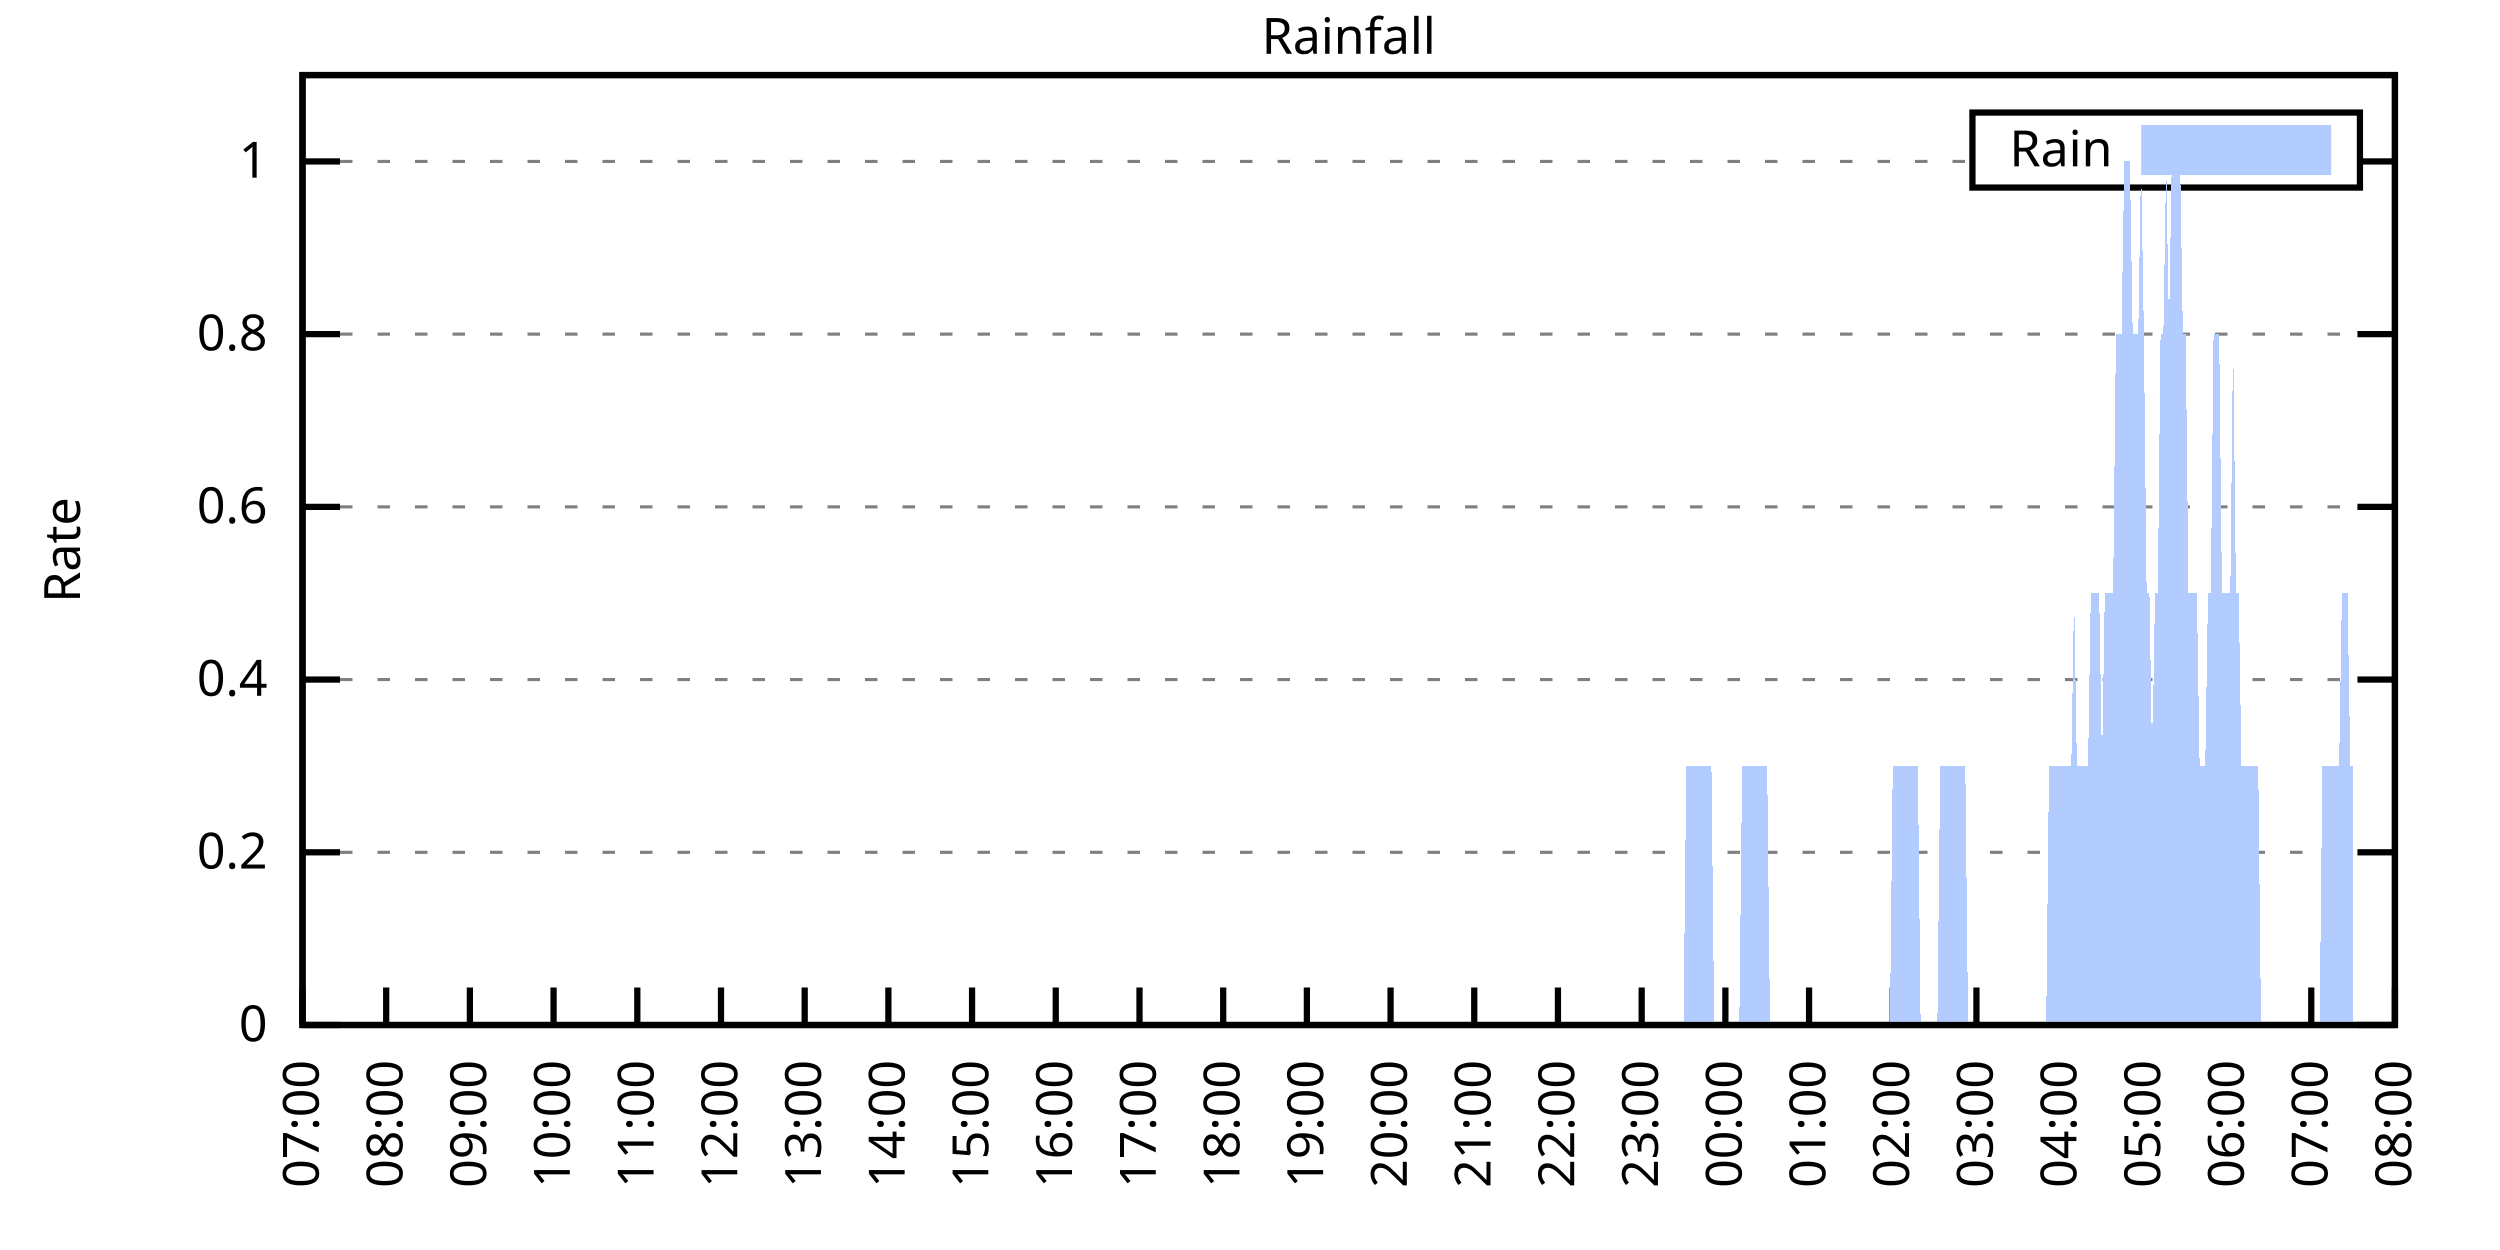
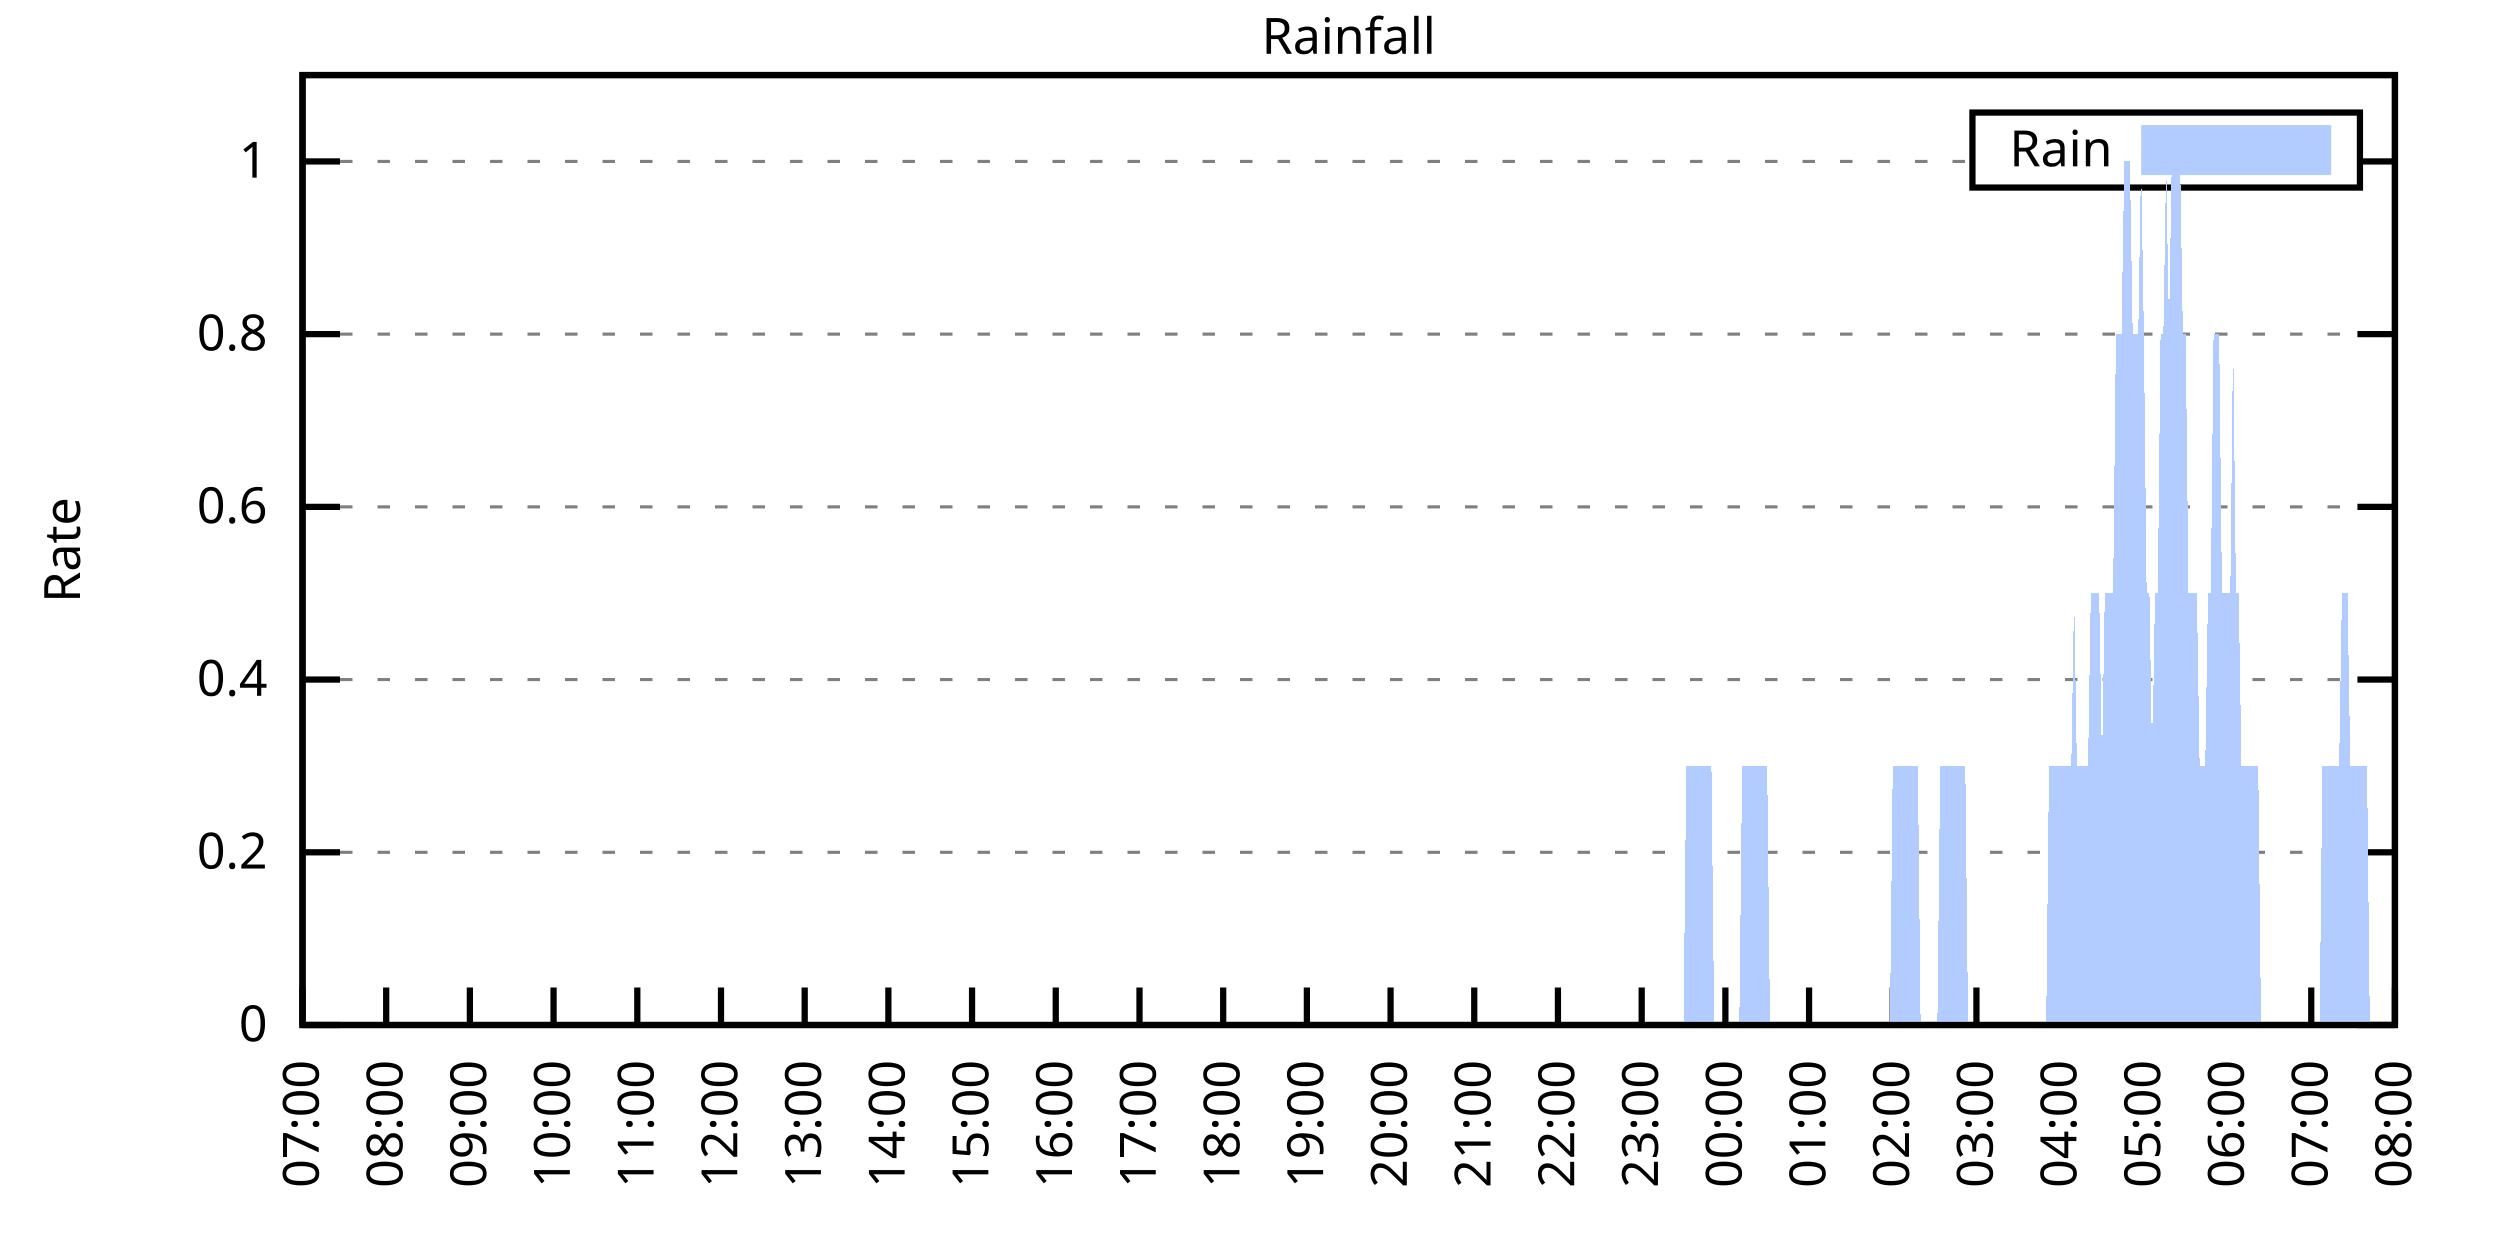
<svg xmlns="http://www.w3.org/2000/svg" xmlns:xlink="http://www.w3.org/1999/xlink" width="400" height="200" viewBox="0 0 400 200">
  <g id="gnuplot_canvas">
    <rect x="0" y="0" width="400" height="200" fill="none" />
    <defs>
      <circle id="gpDot" r="0.5" stroke-width="0.5" stroke="currentColor" />
      <path id="gpPt0" stroke-width="0.333" stroke="currentColor" d="M-1,0 h2 M0,-1 v2" />
      <path id="gpPt1" stroke-width="0.333" stroke="currentColor" d="M-1,-1 L1,1 M1,-1 L-1,1" />
      <path id="gpPt2" stroke-width="0.333" stroke="currentColor" d="M-1,0 L1,0 M0,-1 L0,1 M-1,-1 L1,1 M-1,1 L1,-1" />
      <rect id="gpPt3" stroke-width="0.333" stroke="currentColor" x="-1" y="-1" width="2" height="2" />
      <rect id="gpPt4" stroke-width="0.333" stroke="currentColor" fill="currentColor" x="-1" y="-1" width="2" height="2" />
      <circle id="gpPt5" stroke-width="0.333" stroke="currentColor" cx="0" cy="0" r="1" />
      <use xlink:href="#gpPt5" id="gpPt6" fill="currentColor" stroke="none" />
      <path id="gpPt7" stroke-width="0.333" stroke="currentColor" d="M0,-1.33 L-1.33,0.67 L1.33,0.67 z" />
      <use xlink:href="#gpPt7" id="gpPt8" fill="currentColor" stroke="none" />
      <use xlink:href="#gpPt7" id="gpPt9" stroke="currentColor" transform="rotate(180)" />
      <use xlink:href="#gpPt9" id="gpPt10" fill="currentColor" stroke="none" />
      <use xlink:href="#gpPt3" id="gpPt11" stroke="currentColor" transform="rotate(45)" />
      <use xlink:href="#gpPt11" id="gpPt12" fill="currentColor" stroke="none" />
      <path id="gpPt13" stroke-width="0.333" stroke="currentColor" d="M0,1.330 L1.265,0.411 L0.782,-1.067 L-0.782,-1.076 L-1.265,0.411 z" />
      <use xlink:href="#gpPt13" id="gpPt14" fill="currentColor" stroke="none" />
      <filter id="textbox" filterUnits="objectBoundingBox" x="0" y="0" height="1" width="1">
        <feFlood flood-color="white" flood-opacity="1" result="bgnd" />
        <feComposite in="SourceGraphic" in2="bgnd" operator="atop" />
      </filter>
      <filter id="greybox" filterUnits="objectBoundingBox" x="0" y="0" height="1" width="1">
        <feFlood flood-color="lightgrey" flood-opacity="1" result="grey" />
        <feComposite in="SourceGraphic" in2="grey" operator="atop" />
      </filter>
    </defs>
    <g fill="none" color="white" stroke="currentColor" stroke-width="1.00" stroke-linecap="butt" stroke-linejoin="miter">
</g>
    <g fill="none" color="black" stroke="currentColor" stroke-width="1.00" stroke-linecap="butt" stroke-linejoin="miter">
      <g stroke="none" shape-rendering="crispEdges">
        <polygon fill="rgb(255, 255, 255)" points="48.40,164.00 383.18,164.00 383.18,12.02 48.40,12.02 " />
      </g>
    </g>
    <g fill="none" color="black" stroke="currentColor" stroke-width="1.00" stroke-linecap="butt" stroke-linejoin="miter">
</g>
    <g fill="none" color="black" stroke="black" stroke-width="0.50" stroke-linecap="butt" stroke-linejoin="miter">
</g>
    <g fill="none" color="gray" stroke="currentColor" stroke-width="0.50" stroke-linecap="butt" stroke-linejoin="miter">
      <path stroke="gray" stroke-dasharray="2,4" class="gridline" d="M48.40,164.00 L383.19,164.00  " />
    </g>
    <g fill="none" color="gray" stroke="gray" stroke-width="1.00" stroke-linecap="butt" stroke-linejoin="miter">
</g>
    <g fill="none" color="black" stroke="currentColor" stroke-width="1.00" stroke-linecap="butt" stroke-linejoin="miter">
      <path stroke="black" d="M48.40,164.00 L54.40,164.00 M383.19,164.00 L377.19,164.00  " />
      <g transform="translate(42.80,166.60)" stroke="none" fill="black" font-family="Sans" font-size="8.00" text-anchor="end">
        <text>
          <tspan font-family="Sans"> 0</tspan>
        </text>
      </g>
    </g>
    <g fill="none" color="black" stroke="currentColor" stroke-width="1.00" stroke-linecap="butt" stroke-linejoin="miter">
</g>
    <g fill="none" color="black" stroke="black" stroke-width="0.50" stroke-linecap="butt" stroke-linejoin="miter">
</g>
    <g fill="none" color="gray" stroke="currentColor" stroke-width="0.50" stroke-linecap="butt" stroke-linejoin="miter">
      <path stroke="gray" stroke-dasharray="2,4" class="gridline" d="M48.40,136.37 L383.19,136.37  " />
    </g>
    <g fill="none" color="gray" stroke="gray" stroke-width="1.00" stroke-linecap="butt" stroke-linejoin="miter">
</g>
    <g fill="none" color="black" stroke="currentColor" stroke-width="1.00" stroke-linecap="butt" stroke-linejoin="miter">
      <path stroke="black" d="M48.40,136.37 L54.40,136.37 M383.19,136.37 L377.19,136.37  " />
      <g transform="translate(42.80,138.97)" stroke="none" fill="black" font-family="Sans" font-size="8.00" text-anchor="end">
        <text>
          <tspan font-family="Sans"> 0.2</tspan>
        </text>
      </g>
    </g>
    <g fill="none" color="black" stroke="currentColor" stroke-width="1.00" stroke-linecap="butt" stroke-linejoin="miter">
</g>
    <g fill="none" color="black" stroke="black" stroke-width="0.50" stroke-linecap="butt" stroke-linejoin="miter">
</g>
    <g fill="none" color="gray" stroke="currentColor" stroke-width="0.50" stroke-linecap="butt" stroke-linejoin="miter">
      <path stroke="gray" stroke-dasharray="2,4" class="gridline" d="M48.40,108.73 L383.19,108.73  " />
    </g>
    <g fill="none" color="gray" stroke="gray" stroke-width="1.00" stroke-linecap="butt" stroke-linejoin="miter">
</g>
    <g fill="none" color="black" stroke="currentColor" stroke-width="1.00" stroke-linecap="butt" stroke-linejoin="miter">
      <path stroke="black" d="M48.40,108.73 L54.40,108.73 M383.19,108.73 L377.19,108.73  " />
      <g transform="translate(42.80,111.33)" stroke="none" fill="black" font-family="Sans" font-size="8.00" text-anchor="end">
        <text>
          <tspan font-family="Sans"> 0.4</tspan>
        </text>
      </g>
    </g>
    <g fill="none" color="black" stroke="currentColor" stroke-width="1.00" stroke-linecap="butt" stroke-linejoin="miter">
</g>
    <g fill="none" color="black" stroke="black" stroke-width="0.50" stroke-linecap="butt" stroke-linejoin="miter">
</g>
    <g fill="none" color="gray" stroke="currentColor" stroke-width="0.50" stroke-linecap="butt" stroke-linejoin="miter">
      <path stroke="gray" stroke-dasharray="2,4" class="gridline" d="M48.40,81.10 L383.19,81.10  " />
    </g>
    <g fill="none" color="gray" stroke="gray" stroke-width="1.00" stroke-linecap="butt" stroke-linejoin="miter">
</g>
    <g fill="none" color="black" stroke="currentColor" stroke-width="1.00" stroke-linecap="butt" stroke-linejoin="miter">
      <path stroke="black" d="M48.40,81.10 L54.40,81.10 M383.19,81.10 L377.19,81.10  " />
      <g transform="translate(42.80,83.70)" stroke="none" fill="black" font-family="Sans" font-size="8.00" text-anchor="end">
        <text>
          <tspan font-family="Sans"> 0.6</tspan>
        </text>
      </g>
    </g>
    <g fill="none" color="black" stroke="currentColor" stroke-width="1.00" stroke-linecap="butt" stroke-linejoin="miter">
</g>
    <g fill="none" color="black" stroke="black" stroke-width="0.50" stroke-linecap="butt" stroke-linejoin="miter">
</g>
    <g fill="none" color="gray" stroke="currentColor" stroke-width="0.50" stroke-linecap="butt" stroke-linejoin="miter">
      <path stroke="gray" stroke-dasharray="2,4" class="gridline" d="M48.40,53.46 L383.19,53.46  " />
    </g>
    <g fill="none" color="gray" stroke="gray" stroke-width="1.00" stroke-linecap="butt" stroke-linejoin="miter">
</g>
    <g fill="none" color="black" stroke="currentColor" stroke-width="1.00" stroke-linecap="butt" stroke-linejoin="miter">
      <path stroke="black" d="M48.40,53.46 L54.40,53.46 M383.19,53.46 L377.19,53.46  " />
      <g transform="translate(42.80,56.06)" stroke="none" fill="black" font-family="Sans" font-size="8.00" text-anchor="end">
        <text>
          <tspan font-family="Sans"> 0.8</tspan>
        </text>
      </g>
    </g>
    <g fill="none" color="black" stroke="currentColor" stroke-width="1.00" stroke-linecap="butt" stroke-linejoin="miter">
</g>
    <g fill="none" color="black" stroke="black" stroke-width="0.50" stroke-linecap="butt" stroke-linejoin="miter">
</g>
    <g fill="none" color="gray" stroke="currentColor" stroke-width="0.50" stroke-linecap="butt" stroke-linejoin="miter">
      <path stroke="gray" stroke-dasharray="2,4" class="gridline" d="M48.40,25.83 L315.59,25.83 M377.59,25.83 L383.19,25.83  " />
    </g>
    <g fill="none" color="gray" stroke="gray" stroke-width="1.00" stroke-linecap="butt" stroke-linejoin="miter">
</g>
    <g fill="none" color="black" stroke="currentColor" stroke-width="1.00" stroke-linecap="butt" stroke-linejoin="miter">
      <path stroke="black" d="M48.40,25.83 L54.40,25.83 M383.19,25.83 L377.19,25.83  " />
      <g transform="translate(42.80,28.43)" stroke="none" fill="black" font-family="Sans" font-size="8.00" text-anchor="end">
        <text>
          <tspan font-family="Sans"> 1</tspan>
        </text>
      </g>
    </g>
    <g fill="none" color="black" stroke="currentColor" stroke-width="1.00" stroke-linecap="butt" stroke-linejoin="miter">
      <path stroke="black" d="M48.40,164.00 L48.40,158.00  " />
      <g transform="translate(51.00,169.60) rotate(270.00)" stroke="none" fill="black" font-family="Sans" font-size="8.00" text-anchor="end">
        <text>
          <tspan font-family="Sans">07:00</tspan>
        </text>
      </g>
    </g>
    <g fill="none" color="black" stroke="currentColor" stroke-width="1.00" stroke-linecap="butt" stroke-linejoin="miter">
      <path stroke="black" d="M61.79,164.00 L61.79,158.00  " />
      <g transform="translate(64.39,169.60) rotate(270.00)" stroke="none" fill="black" font-family="Sans" font-size="8.00" text-anchor="end">
        <text>
          <tspan font-family="Sans">08:00</tspan>
        </text>
      </g>
    </g>
    <g fill="none" color="black" stroke="currentColor" stroke-width="1.00" stroke-linecap="butt" stroke-linejoin="miter">
      <path stroke="black" d="M75.18,164.00 L75.18,158.00  " />
      <g transform="translate(77.78,169.60) rotate(270.00)" stroke="none" fill="black" font-family="Sans" font-size="8.00" text-anchor="end">
        <text>
          <tspan font-family="Sans">09:00</tspan>
        </text>
      </g>
    </g>
    <g fill="none" color="black" stroke="currentColor" stroke-width="1.00" stroke-linecap="butt" stroke-linejoin="miter">
      <path stroke="black" d="M88.57,164.00 L88.57,158.00  " />
      <g transform="translate(91.17,169.60) rotate(270.00)" stroke="none" fill="black" font-family="Sans" font-size="8.00" text-anchor="end">
        <text>
          <tspan font-family="Sans">10:00</tspan>
        </text>
      </g>
    </g>
    <g fill="none" color="black" stroke="currentColor" stroke-width="1.00" stroke-linecap="butt" stroke-linejoin="miter">
      <path stroke="black" d="M101.97,164.00 L101.97,158.00  " />
      <g transform="translate(104.57,169.60) rotate(270.00)" stroke="none" fill="black" font-family="Sans" font-size="8.00" text-anchor="end">
        <text>
          <tspan font-family="Sans">11:00</tspan>
        </text>
      </g>
    </g>
    <g fill="none" color="black" stroke="currentColor" stroke-width="1.00" stroke-linecap="butt" stroke-linejoin="miter">
      <path stroke="black" d="M115.36,164.00 L115.36,158.00  " />
      <g transform="translate(117.96,169.60) rotate(270.00)" stroke="none" fill="black" font-family="Sans" font-size="8.00" text-anchor="end">
        <text>
          <tspan font-family="Sans">12:00</tspan>
        </text>
      </g>
    </g>
    <g fill="none" color="black" stroke="currentColor" stroke-width="1.00" stroke-linecap="butt" stroke-linejoin="miter">
      <path stroke="black" d="M128.75,164.00 L128.75,158.00  " />
      <g transform="translate(131.35,169.60) rotate(270.00)" stroke="none" fill="black" font-family="Sans" font-size="8.00" text-anchor="end">
        <text>
          <tspan font-family="Sans">13:00</tspan>
        </text>
      </g>
    </g>
    <g fill="none" color="black" stroke="currentColor" stroke-width="1.00" stroke-linecap="butt" stroke-linejoin="miter">
      <path stroke="black" d="M142.14,164.00 L142.14,158.00  " />
      <g transform="translate(144.74,169.60) rotate(270.00)" stroke="none" fill="black" font-family="Sans" font-size="8.00" text-anchor="end">
        <text>
          <tspan font-family="Sans">14:00</tspan>
        </text>
      </g>
    </g>
    <g fill="none" color="black" stroke="currentColor" stroke-width="1.00" stroke-linecap="butt" stroke-linejoin="miter">
      <path stroke="black" d="M155.53,164.00 L155.53,158.00  " />
      <g transform="translate(158.13,169.60) rotate(270.00)" stroke="none" fill="black" font-family="Sans" font-size="8.00" text-anchor="end">
        <text>
          <tspan font-family="Sans">15:00</tspan>
        </text>
      </g>
    </g>
    <g fill="none" color="black" stroke="currentColor" stroke-width="1.00" stroke-linecap="butt" stroke-linejoin="miter">
      <path stroke="black" d="M168.92,164.00 L168.92,158.00  " />
      <g transform="translate(171.52,169.60) rotate(270.00)" stroke="none" fill="black" font-family="Sans" font-size="8.00" text-anchor="end">
        <text>
          <tspan font-family="Sans">16:00</tspan>
        </text>
      </g>
    </g>
    <g fill="none" color="black" stroke="currentColor" stroke-width="1.00" stroke-linecap="butt" stroke-linejoin="miter">
      <path stroke="black" d="M182.32,164.00 L182.32,158.00  " />
      <g transform="translate(184.92,169.60) rotate(270.00)" stroke="none" fill="black" font-family="Sans" font-size="8.00" text-anchor="end">
        <text>
          <tspan font-family="Sans">17:00</tspan>
        </text>
      </g>
    </g>
    <g fill="none" color="black" stroke="currentColor" stroke-width="1.00" stroke-linecap="butt" stroke-linejoin="miter">
      <path stroke="black" d="M195.71,164.00 L195.71,158.00  " />
      <g transform="translate(198.31,169.60) rotate(270.00)" stroke="none" fill="black" font-family="Sans" font-size="8.00" text-anchor="end">
        <text>
          <tspan font-family="Sans">18:00</tspan>
        </text>
      </g>
    </g>
    <g fill="none" color="black" stroke="currentColor" stroke-width="1.00" stroke-linecap="butt" stroke-linejoin="miter">
      <path stroke="black" d="M209.10,164.00 L209.10,158.00  " />
      <g transform="translate(211.70,169.60) rotate(270.00)" stroke="none" fill="black" font-family="Sans" font-size="8.00" text-anchor="end">
        <text>
          <tspan font-family="Sans">19:00</tspan>
        </text>
      </g>
    </g>
    <g fill="none" color="black" stroke="currentColor" stroke-width="1.00" stroke-linecap="butt" stroke-linejoin="miter">
      <path stroke="black" d="M222.49,164.00 L222.49,158.00  " />
      <g transform="translate(225.09,169.60) rotate(270.00)" stroke="none" fill="black" font-family="Sans" font-size="8.00" text-anchor="end">
        <text>
          <tspan font-family="Sans">20:00</tspan>
        </text>
      </g>
    </g>
    <g fill="none" color="black" stroke="currentColor" stroke-width="1.00" stroke-linecap="butt" stroke-linejoin="miter">
      <path stroke="black" d="M235.88,164.00 L235.88,158.00  " />
      <g transform="translate(238.48,169.60) rotate(270.00)" stroke="none" fill="black" font-family="Sans" font-size="8.00" text-anchor="end">
        <text>
          <tspan font-family="Sans">21:00</tspan>
        </text>
      </g>
    </g>
    <g fill="none" color="black" stroke="currentColor" stroke-width="1.00" stroke-linecap="butt" stroke-linejoin="miter">
      <path stroke="black" d="M249.27,164.00 L249.27,158.00  " />
      <g transform="translate(251.87,169.60) rotate(270.00)" stroke="none" fill="black" font-family="Sans" font-size="8.00" text-anchor="end">
        <text>
          <tspan font-family="Sans">22:00</tspan>
        </text>
      </g>
    </g>
    <g fill="none" color="black" stroke="currentColor" stroke-width="1.00" stroke-linecap="butt" stroke-linejoin="miter">
      <path stroke="black" d="M262.67,164.00 L262.67,158.00  " />
      <g transform="translate(265.27,169.60) rotate(270.00)" stroke="none" fill="black" font-family="Sans" font-size="8.00" text-anchor="end">
        <text>
          <tspan font-family="Sans">23:00</tspan>
        </text>
      </g>
    </g>
    <g fill="none" color="black" stroke="currentColor" stroke-width="1.00" stroke-linecap="butt" stroke-linejoin="miter">
      <path stroke="black" d="M276.06,164.00 L276.06,158.00  " />
      <g transform="translate(278.66,169.60) rotate(270.00)" stroke="none" fill="black" font-family="Sans" font-size="8.00" text-anchor="end">
        <text>
          <tspan font-family="Sans">00:00</tspan>
        </text>
      </g>
    </g>
    <g fill="none" color="black" stroke="currentColor" stroke-width="1.00" stroke-linecap="butt" stroke-linejoin="miter">
      <path stroke="black" d="M289.45,164.00 L289.45,158.00  " />
      <g transform="translate(292.05,169.60) rotate(270.00)" stroke="none" fill="black" font-family="Sans" font-size="8.00" text-anchor="end">
        <text>
          <tspan font-family="Sans">01:00</tspan>
        </text>
      </g>
    </g>
    <g fill="none" color="black" stroke="currentColor" stroke-width="1.00" stroke-linecap="butt" stroke-linejoin="miter">
      <path stroke="black" d="M302.84,164.00 L302.84,158.00  " />
      <g transform="translate(305.44,169.60) rotate(270.00)" stroke="none" fill="black" font-family="Sans" font-size="8.00" text-anchor="end">
        <text>
          <tspan font-family="Sans">02:00</tspan>
        </text>
      </g>
    </g>
    <g fill="none" color="black" stroke="currentColor" stroke-width="1.00" stroke-linecap="butt" stroke-linejoin="miter">
      <path stroke="black" d="M316.23,164.00 L316.23,158.00  " />
      <g transform="translate(318.83,169.60) rotate(270.00)" stroke="none" fill="black" font-family="Sans" font-size="8.00" text-anchor="end">
        <text>
          <tspan font-family="Sans">03:00</tspan>
        </text>
      </g>
    </g>
    <g fill="none" color="black" stroke="currentColor" stroke-width="1.00" stroke-linecap="butt" stroke-linejoin="miter">
      <path stroke="black" d="M329.62,164.00 L329.62,158.00  " />
      <g transform="translate(332.22,169.60) rotate(270.00)" stroke="none" fill="black" font-family="Sans" font-size="8.00" text-anchor="end">
        <text>
          <tspan font-family="Sans">04:00</tspan>
        </text>
      </g>
    </g>
    <g fill="none" color="black" stroke="currentColor" stroke-width="1.00" stroke-linecap="butt" stroke-linejoin="miter">
      <path stroke="black" d="M343.02,164.00 L343.02,158.00  " />
      <g transform="translate(345.62,169.60) rotate(270.00)" stroke="none" fill="black" font-family="Sans" font-size="8.00" text-anchor="end">
        <text>
          <tspan font-family="Sans">05:00</tspan>
        </text>
      </g>
    </g>
    <g fill="none" color="black" stroke="currentColor" stroke-width="1.00" stroke-linecap="butt" stroke-linejoin="miter">
      <path stroke="black" d="M356.41,164.00 L356.41,158.00  " />
      <g transform="translate(359.01,169.60) rotate(270.00)" stroke="none" fill="black" font-family="Sans" font-size="8.00" text-anchor="end">
        <text>
          <tspan font-family="Sans">06:00</tspan>
        </text>
      </g>
    </g>
    <g fill="none" color="black" stroke="currentColor" stroke-width="1.00" stroke-linecap="butt" stroke-linejoin="miter">
      <path stroke="black" d="M369.80,164.00 L369.80,158.00  " />
      <g transform="translate(372.40,169.60) rotate(270.00)" stroke="none" fill="black" font-family="Sans" font-size="8.00" text-anchor="end">
        <text>
          <tspan font-family="Sans">07:00</tspan>
        </text>
      </g>
    </g>
    <g fill="none" color="black" stroke="currentColor" stroke-width="1.00" stroke-linecap="butt" stroke-linejoin="miter">
      <path stroke="black" d="M383.19,164.00 L383.19,158.00  " />
      <g transform="translate(385.79,169.60) rotate(270.00)" stroke="none" fill="black" font-family="Sans" font-size="8.00" text-anchor="end">
        <text>
          <tspan font-family="Sans">08:00</tspan>
        </text>
      </g>
    </g>
    <g fill="none" color="black" stroke="currentColor" stroke-width="1.00" stroke-linecap="butt" stroke-linejoin="miter">
</g>
    <g fill="none" color="black" stroke="currentColor" stroke-width="1.00" stroke-linecap="butt" stroke-linejoin="miter">
      <path stroke="black" d="M48.40,12.01 L48.40,164.00 L383.19,164.00 L383.19,12.01 L48.40,12.01 Z  " />
    </g>
    <g fill="none" color="black" stroke="currentColor" stroke-width="1.00" stroke-linecap="butt" stroke-linejoin="miter">
</g>
    <g fill="none" color="black" stroke="currentColor" stroke-width="1.00" stroke-linecap="butt" stroke-linejoin="miter">
      <path stroke="black" d="M315.59,30.01 L315.59,18.01 L377.59,18.01 L377.59,30.01 L315.59,30.01 Z  " />
    </g>
    <g id="Rainfall_plot_1">
      <g fill="none" color="white" stroke="black" stroke-width="2.00" stroke-linecap="butt" stroke-linejoin="miter">
</g>
      <g fill="none" color="black" stroke="currentColor" stroke-width="2.00" stroke-linecap="butt" stroke-linejoin="miter">
        <g transform="translate(337.99,26.61)" stroke="none" fill="black" font-family="Sans" font-size="8.00" text-anchor="end">
          <text>
            <tspan font-family="Sans">Rain</tspan>
          </text>
        </g>
      </g>
      <g fill="none" color="black" stroke="currentColor" stroke-width="2.00" stroke-linecap="butt" stroke-linejoin="miter">
        <g stroke="none" shape-rendering="crispEdges">
          <polygon fill="rgb(178, 204, 255)" points="343.59,27.01 371.99,27.01 371.99,21.01 343.59,21.01 " />
        </g>
        <path stroke="rgb(178, 204, 255)" d="M343.59,27.01 L371.99,27.01 L371.99,21.01 L343.59,21.01 L343.59,27.01 Z  " />
      </g>
      <g fill="none" color="black" stroke="currentColor" stroke-width="2.00" stroke-linecap="butt" stroke-linejoin="miter">
        <g stroke="none" shape-rendering="crispEdges">
-           <polygon fill="rgb(178, 204, 255)" points="55.54,164.00 55.99,164.00 56.43,164.00 56.88,164.00 57.33,164.00 57.77,164.00 58.22,164.00 58.67,164.00 59.11,164.00 59.56,164.00 60.01,164.00 60.45,164.00 60.90,164.00 61.35,164.00 61.79,164.00 62.24,164.00 62.68,164.00 63.13,164.00 63.58,164.00 64.02,164.00 64.47,164.00 64.92,164.00 65.36,164.00 65.81,164.00 66.26,164.00 66.70,164.00 67.15,164.00 67.59,164.00 68.04,164.00 68.49,164.00 68.93,164.00 69.38,164.00 69.83,164.00 70.27,164.00 70.72,164.00 71.17,164.00 71.61,164.00 72.06,164.00 72.50,164.00 72.95,164.00 73.40,164.00 73.84,164.00 74.29,164.00 74.74,164.00 75.18,164.00 75.63,164.00 76.08,164.00 76.52,164.00 76.97,164.00 77.42,164.00 77.86,164.00 78.31,164.00 78.75,164.00 79.20,164.00 79.65,164.00 80.09,164.00 80.54,164.00 80.99,164.00 81.43,164.00 81.88,164.00 82.33,164.00 82.77,164.00 83.22,164.00 83.66,164.00 84.11,164.00 84.56,164.00 85.00,164.00 85.45,164.00 85.90,164.00 86.34,164.00 86.79,164.00 87.24,164.00 87.68,164.00 88.13,164.00 88.57,164.00 89.02,164.00 89.47,164.00 89.91,164.00 90.36,164.00 90.81,164.00 91.25,164.00 91.70,164.00 92.15,164.00 92.59,164.00 93.04,164.00 93.49,164.00 93.93,164.00 94.38,164.00 94.82,164.00 95.27,164.00 95.72,164.00 96.16,164.00 96.61,164.00 97.06,164.00 97.50,164.00 97.95,164.00 98.40,164.00 98.84,164.00 99.29,164.00 99.73,164.00 100.18,164.00 100.63,164.00 101.07,164.00 101.52,164.00 101.97,164.00 102.41,164.00 102.86,164.00 103.31,164.00 103.75,164.00 104.20,164.00 104.64,164.00 105.09,164.00 105.54,164.00 105.98,164.00 106.43,164.00 106.88,164.00 107.32,164.00 107.77,164.00 108.22,164.00 108.66,164.00 109.11,164.00 109.55,164.00 110.00,164.00 110.45,164.00 110.89,164.00 111.34,164.00 111.79,164.00 112.23,164.00 112.68,164.00 113.13,164.00 113.57,164.00 114.02,164.00 114.47,164.00 114.91,164.00 115.36,164.00 115.80,164.00 116.25,164.00 116.70,164.00 117.14,164.00 117.59,164.00 118.04,164.00 118.48,164.00 118.93,164.00 119.38,164.00 119.82,164.00 120.27,164.00 120.71,164.00 121.16,164.00 121.61,164.00 122.05,164.00 122.50,164.00 122.95,164.00 123.39,164.00 123.84,164.00 124.29,164.00 124.73,164.00 125.18,164.00 125.62,164.00 126.07,164.00 126.52,164.00 126.96,164.00 127.41,164.00 127.86,164.00 128.30,164.00 128.75,164.00 129.20,164.00 129.64,164.00 130.09,164.00 130.54,164.00 130.98,164.00 131.43,164.00 131.87,164.00 132.32,164.00 132.77,164.00 133.21,164.00 133.66,164.00 134.11,164.00 134.55,164.00 135.00,164.00 135.45,164.00 135.89,164.00 136.34,164.00 136.78,164.00 137.23,164.00 137.68,164.00 138.12,164.00 138.57,164.00 139.02,164.00 139.46,164.00 139.91,164.00 140.36,164.00 140.80,164.00 141.25,164.00 141.69,164.00 142.14,164.00 142.59,164.00 143.03,164.00 143.48,164.00 143.93,164.00 144.37,164.00 144.82,164.00 145.27,164.00 145.71,164.00 146.16,164.00 146.61,164.00 147.05,164.00 147.50,164.00 147.94,164.00 148.39,164.00 148.84,164.00 149.28,164.00 149.73,164.00 150.18,164.00 150.62,164.00 151.07,164.00 151.52,164.00 151.96,164.00 152.41,164.00 152.85,164.00 153.30,164.00 153.75,164.00 154.19,164.00 154.64,164.00 155.09,164.00 155.53,164.00 155.98,164.00 156.43,164.00 156.87,164.00 157.32,164.00 157.76,164.00 158.21,164.00 158.66,164.00 159.10,164.00 159.55,164.00 160.00,164.00 160.44,164.00 160.89,164.00 161.34,164.00 161.78,164.00 162.23,164.00 162.67,164.00 163.12,164.00 163.57,164.00 164.01,164.00 164.46,164.00 164.91,164.00 165.35,164.00 165.80,164.00 166.25,164.00 166.69,164.00 167.14,164.00 167.59,164.00 168.03,164.00 168.48,164.00 168.92,164.00 169.37,164.00 169.82,164.00 170.26,164.00 170.71,164.00 171.16,164.00 171.60,164.00 172.05,164.00 172.50,164.00 172.94,164.00 173.39,164.00 173.83,164.00 174.28,164.00 174.73,164.00 175.17,164.00 175.62,164.00 176.07,164.00 176.51,164.00 176.96,164.00 177.41,164.00 177.85,164.00 178.30,164.00 178.74,164.00 179.19,164.00 179.64,164.00 180.08,164.00 180.53,164.00 180.98,164.00 181.42,164.00 181.87,164.00 182.32,164.00 182.76,164.00 183.21,164.00 183.66,164.00 184.10,164.00 184.55,164.00 184.99,164.00 185.44,164.00 185.89,164.00 186.33,164.00 186.78,164.00 187.23,164.00 187.67,164.00 188.12,164.00 188.57,164.00 189.01,164.00 189.46,164.00 189.90,164.00 190.35,164.00 190.80,164.00 191.24,164.00 191.69,164.00 192.14,164.00 192.58,164.00 193.03,164.00 193.48,164.00 193.92,164.00 194.37,164.00 194.81,164.00 195.26,164.00 195.71,164.00 196.15,164.00 196.60,164.00 197.05,164.00 197.49,164.00 197.94,164.00 198.39,164.00 198.83,164.00 199.28,164.00 199.73,164.00 200.17,164.00 200.62,164.00 201.06,164.00 201.51,164.00 201.96,164.00 202.40,164.00 202.85,164.00 203.30,164.00 203.74,164.00 204.19,164.00 204.64,164.00 205.08,164.00 205.53,164.00 205.97,164.00 206.42,164.00 206.87,164.00 207.31,164.00 207.76,164.00 208.21,164.00 208.65,164.00 209.10,164.00 209.55,164.00 209.99,164.00 210.44,164.00 210.88,164.00 211.33,164.00 211.78,164.00 212.22,164.00 212.67,164.00 213.12,164.00 213.56,164.00 214.01,164.00 214.46,164.00 214.90,164.00 215.35,164.00 215.80,164.00 216.24,164.00 216.69,164.00 217.13,164.00 217.58,164.00 218.03,164.00 218.47,164.00 218.92,164.00 219.37,164.00 219.81,164.00 220.26,164.00 220.71,164.00 221.15,164.00 221.60,164.00 222.04,164.00 222.49,164.00 222.94,164.00 223.38,164.00 223.83,164.00 224.28,164.00 224.72,164.00 225.17,164.00 225.62,164.00 226.06,164.00 226.51,164.00 226.95,164.00 227.40,164.00 227.85,164.00 228.29,164.00 228.74,164.00 229.19,164.00 229.63,164.00 230.08,164.00 230.53,164.00 230.97,164.00 231.42,164.00 231.86,164.00 232.31,164.00 232.76,164.00 233.20,164.00 233.65,164.00 234.10,164.00 234.54,164.00 234.99,164.00 235.44,164.00 235.88,164.00 236.33,164.00 236.78,164.00 237.22,164.00 237.67,164.00 238.11,164.00 238.56,164.00 239.01,164.00 239.45,164.00 239.90,164.00 240.35,164.00 240.79,164.00 241.24,164.00 241.69,164.00 242.13,164.00 242.58,164.00 243.02,164.00 243.47,164.00 243.92,164.00 244.36,164.00 244.81,164.00 245.26,164.00 245.70,164.00 246.15,164.00 246.60,164.00 247.04,164.00 247.49,164.00 247.93,164.00 248.38,164.00 248.83,164.00 249.27,164.00 249.72,164.00 250.17,164.00 250.61,164.00 251.06,164.00 251.51,164.00 251.95,164.00 252.40,164.00 252.85,164.00 253.29,164.00 253.74,164.00 254.18,164.00 254.63,164.00 255.08,164.00 255.52,164.00 255.97,164.00 256.42,164.00 256.86,164.00 257.31,164.00 257.76,164.00 258.20,164.00 258.65,164.00 259.09,164.00 259.54,164.00 259.99,164.00 260.43,164.00 260.88,164.00 261.33,164.00 261.77,164.00 262.22,164.00 262.67,164.00 263.11,164.00 263.56,164.00 264.00,164.00 264.45,164.00 264.90,164.00 265.34,164.00 265.79,164.00 266.24,164.00 266.68,164.00 267.13,164.00 267.58,164.00 268.02,164.00 268.47,164.00 268.92,164.00 269.36,164.00 269.81,122.55 270.25,122.55 270.70,122.55 271.15,122.55 271.59,122.55 272.04,122.55 272.49,122.55 272.93,122.55 273.38,122.55 273.83,122.55 274.27,164.00 274.72,164.00 275.16,164.00 275.61,164.00 276.06,164.00 276.50,164.00 276.95,164.00 277.40,164.00 277.84,164.00 278.29,164.00 278.74,122.55 279.18,122.55 279.63,122.55 280.07,122.55 280.52,122.55 280.97,122.55 281.41,122.55 281.86,122.55 282.31,122.55 282.75,122.55 283.20,164.00 283.65,164.00 284.09,164.00 284.54,164.00 284.98,164.00 285.43,164.00 285.88,164.00 286.32,164.00 286.77,164.00 287.22,164.00 287.66,164.00 288.11,164.00 288.56,164.00 289.00,164.00 289.45,164.00 289.90,164.00 290.34,164.00 290.79,164.00 291.23,164.00 291.68,164.00 292.13,164.00 292.57,164.00 293.02,164.00 293.47,164.00 293.91,164.00 294.36,164.00 294.81,164.00 295.25,164.00 295.70,164.00 296.14,164.00 296.59,164.00 297.04,164.00 297.48,164.00 297.93,164.00 298.38,164.00 298.82,164.00 299.27,164.00 299.72,164.00 300.16,164.00 300.61,164.00 301.05,164.00 301.50,164.00 301.95,164.00 302.39,164.00 302.84,122.55 303.29,122.55 303.73,122.55 304.18,122.55 304.63,122.55 305.07,122.55 305.52,122.55 305.97,122.55 306.41,122.55 306.86,122.55 307.30,164.00 307.75,164.00 308.20,164.00 308.64,164.00 309.09,164.00 309.54,164.00 309.98,164.00 310.43,122.55 310.88,122.55 311.32,122.55 311.77,122.55 312.21,122.55 312.66,122.55 313.11,122.55 313.55,122.55 314.00,122.55 314.45,122.55 314.89,164.00 315.34,164.00 315.79,164.00 316.23,164.00 316.68,164.00 317.12,164.00 317.57,164.00 318.02,164.00 318.46,164.00 318.91,164.00 319.36,164.00 319.80,164.00 320.25,164.00 320.70,164.00 321.14,164.00 321.59,164.00 322.04,164.00 322.48,164.00 322.93,164.00 323.37,164.00 323.82,164.00 324.27,164.00 324.71,164.00 325.16,164.00 325.61,164.00 326.05,164.00 326.50,164.00 326.95,164.00 327.39,164.00 327.84,122.55 328.28,122.55 328.73,122.55 329.18,122.55 329.62,122.55 330.07,122.55 330.52,122.55 330.96,122.55 331.41,122.55 331.86,94.91 332.30,122.55 332.75,122.55 333.19,122.55 333.64,122.55 334.09,122.55 334.53,94.91 334.98,94.91 335.43,94.91 335.87,94.91 336.32,122.55 336.77,94.91 337.21,94.91 337.66,94.91 338.10,94.91 338.55,53.46 339.00,53.46 339.44,53.46 339.89,25.83 340.34,25.83 340.78,25.83 341.23,53.46 341.68,53.46 342.12,53.46 342.57,25.83 343.02,53.46 343.46,94.91 343.91,94.91 344.35,122.55 344.80,94.91 345.25,94.91 345.69,53.46 346.14,53.46 346.59,25.83 347.03,53.46 347.48,25.83 347.93,25.83 348.37,25.83 348.82,25.83 349.26,53.46 349.71,53.46 350.16,94.91 350.60,94.91 351.05,94.91 351.50,94.91 351.94,122.55 352.39,122.55 352.84,122.55 353.28,94.91 353.73,94.91 354.17,53.46 354.62,53.46 355.07,53.46 355.51,94.91 355.96,94.91 356.41,94.91 356.85,94.91 357.30,53.46 357.75,94.91 358.19,94.91 358.64,122.55 359.09,122.55 359.53,122.55 359.98,122.55 360.42,122.55 360.87,122.55 361.32,122.55 361.76,164.00 362.21,164.00 362.66,164.00 363.10,164.00 363.55,164.00 364.00,164.00 364.44,164.00 364.89,164.00 365.33,164.00 365.78,164.00 366.23,164.00 366.67,164.00 367.12,164.00 367.57,164.00 368.01,164.00 368.46,164.00 368.91,164.00 369.35,164.00 369.80,164.00 370.24,164.00 370.69,164.00 371.14,164.00 371.58,122.55 372.03,122.55 372.48,122.55 372.92,122.55 373.37,122.55 373.82,122.55 374.26,122.55 374.71,94.91 375.16,94.91 375.60,94.91 376.05,122.55 376.49,122.55 376.49,164.00 55.54,164.00 " />
+           <polygon fill="rgb(178, 204, 255)" points="58.67,164.00 59.11,164.00 59.56,164.00 60.01,164.00 60.45,164.00 60.90,164.00 61.35,164.00 61.79,164.00 62.24,164.00 62.68,164.00 63.13,164.00 63.58,164.00 64.02,164.00 64.47,164.00 64.92,164.00 65.36,164.00 65.81,164.00 66.26,164.00 66.70,164.00 67.15,164.00 67.59,164.00 68.04,164.00 68.49,164.00 68.93,164.00 69.38,164.00 69.83,164.00 70.27,164.00 70.72,164.00 71.17,164.00 71.61,164.00 72.06,164.00 72.50,164.00 72.95,164.00 73.40,164.00 73.84,164.00 74.29,164.00 74.74,164.00 75.18,164.00 75.63,164.00 76.08,164.00 76.52,164.00 76.97,164.00 77.42,164.00 77.86,164.00 78.31,164.00 78.75,164.00 79.20,164.00 79.65,164.00 80.09,164.00 80.54,164.00 80.99,164.00 81.43,164.00 81.88,164.00 82.33,164.00 82.77,164.00 83.22,164.00 83.66,164.00 84.11,164.00 84.56,164.00 85.00,164.00 85.45,164.00 85.90,164.00 86.34,164.00 86.79,164.00 87.24,164.00 87.68,164.00 88.13,164.00 88.57,164.00 89.02,164.00 89.47,164.00 89.91,164.00 90.36,164.00 90.81,164.00 91.25,164.00 91.70,164.00 92.15,164.00 92.59,164.00 93.04,164.00 93.49,164.00 93.93,164.00 94.38,164.00 94.82,164.00 95.27,164.00 95.72,164.00 96.16,164.00 96.61,164.00 97.06,164.00 97.50,164.00 97.95,164.00 98.40,164.00 98.84,164.00 99.29,164.00 99.73,164.00 100.18,164.00 100.63,164.00 101.07,164.00 101.52,164.00 101.97,164.00 102.41,164.00 102.86,164.00 103.31,164.00 103.75,164.00 104.20,164.00 104.64,164.00 105.09,164.00 105.54,164.00 105.98,164.00 106.43,164.00 106.88,164.00 107.32,164.00 107.77,164.00 108.22,164.00 108.66,164.00 109.11,164.00 109.55,164.00 110.00,164.00 110.45,164.00 110.89,164.00 111.34,164.00 111.79,164.00 112.23,164.00 112.68,164.00 113.13,164.00 113.57,164.00 114.02,164.00 114.47,164.00 114.91,164.00 115.36,164.00 115.80,164.00 116.25,164.00 116.70,164.00 117.14,164.00 117.59,164.00 118.04,164.00 118.48,164.00 118.93,164.00 119.38,164.00 119.82,164.00 120.27,164.00 120.71,164.00 121.16,164.00 121.61,164.00 122.05,164.00 122.50,164.00 122.95,164.00 123.39,164.00 123.84,164.00 124.29,164.00 124.73,164.00 125.18,164.00 125.62,164.00 126.07,164.00 126.52,164.00 126.96,164.00 127.41,164.00 127.86,164.00 128.30,164.00 128.75,164.00 129.20,164.00 129.64,164.00 130.09,164.00 130.54,164.00 130.98,164.00 131.43,164.00 131.87,164.00 132.32,164.00 132.77,164.00 133.21,164.00 133.66,164.00 134.11,164.00 134.55,164.00 135.00,164.00 135.45,164.00 135.89,164.00 136.34,164.00 136.78,164.00 137.23,164.00 137.68,164.00 138.12,164.00 138.57,164.00 139.02,164.00 139.46,164.00 139.91,164.00 140.36,164.00 140.80,164.00 141.25,164.00 141.69,164.00 142.14,164.00 142.59,164.00 143.03,164.00 143.48,164.00 143.93,164.00 144.37,164.00 144.82,164.00 145.27,164.00 145.71,164.00 146.16,164.00 146.61,164.00 147.05,164.00 147.50,164.00 147.94,164.00 148.39,164.00 148.84,164.00 149.28,164.00 149.73,164.00 150.18,164.00 150.62,164.00 151.07,164.00 151.52,164.00 151.96,164.00 152.41,164.00 152.85,164.00 153.30,164.00 153.75,164.00 154.19,164.00 154.64,164.00 155.09,164.00 155.53,164.00 155.98,164.00 156.43,164.00 156.87,164.00 157.32,164.00 157.76,164.00 158.21,164.00 158.66,164.00 159.10,164.00 159.55,164.00 160.00,164.00 160.44,164.00 160.89,164.00 161.34,164.00 161.78,164.00 162.23,164.00 162.67,164.00 163.12,164.00 163.57,164.00 164.01,164.00 164.46,164.00 164.91,164.00 165.35,164.00 165.80,164.00 166.25,164.00 166.69,164.00 167.14,164.00 167.59,164.00 168.03,164.00 168.48,164.00 168.92,164.00 169.37,164.00 169.82,164.00 170.26,164.00 170.71,164.00 171.16,164.00 171.60,164.00 172.05,164.00 172.50,164.00 172.94,164.00 173.39,164.00 173.83,164.00 174.28,164.00 174.73,164.00 175.17,164.00 175.62,164.00 176.07,164.00 176.51,164.00 176.96,164.00 177.41,164.00 177.85,164.00 178.30,164.00 178.74,164.00 179.19,164.00 179.64,164.00 180.08,164.00 180.53,164.00 180.98,164.00 181.42,164.00 181.87,164.00 182.32,164.00 182.76,164.00 183.21,164.00 183.66,164.00 184.10,164.00 184.55,164.00 184.99,164.00 185.44,164.00 185.89,164.00 186.33,164.00 186.78,164.00 187.23,164.00 187.67,164.00 188.12,164.00 188.57,164.00 189.01,164.00 189.46,164.00 189.90,164.00 190.35,164.00 190.80,164.00 191.24,164.00 191.69,164.00 192.14,164.00 192.58,164.00 193.03,164.00 193.48,164.00 193.92,164.00 194.37,164.00 194.81,164.00 195.26,164.00 195.71,164.00 196.15,164.00 196.60,164.00 197.05,164.00 197.49,164.00 197.94,164.00 198.39,164.00 198.83,164.00 199.28,164.00 199.73,164.00 200.17,164.00 200.62,164.00 201.06,164.00 201.51,164.00 201.96,164.00 202.40,164.00 202.85,164.00 203.30,164.00 203.74,164.00 204.19,164.00 204.64,164.00 205.08,164.00 205.53,164.00 205.97,164.00 206.42,164.00 206.87,164.00 207.31,164.00 207.76,164.00 208.21,164.00 208.65,164.00 209.10,164.00 209.55,164.00 209.99,164.00 210.44,164.00 210.88,164.00 211.33,164.00 211.78,164.00 212.22,164.00 212.67,164.00 213.12,164.00 213.56,164.00 214.01,164.00 214.46,164.00 214.90,164.00 215.35,164.00 215.80,164.00 216.24,164.00 216.69,164.00 217.13,164.00 217.58,164.00 218.03,164.00 218.47,164.00 218.92,164.00 219.37,164.00 219.81,164.00 220.26,164.00 220.71,164.00 221.15,164.00 221.60,164.00 222.04,164.00 222.49,164.00 222.94,164.00 223.38,164.00 223.83,164.00 224.28,164.00 224.72,164.00 225.17,164.00 225.62,164.00 226.06,164.00 226.51,164.00 226.95,164.00 227.40,164.00 227.85,164.00 228.29,164.00 228.74,164.00 229.19,164.00 229.63,164.00 230.08,164.00 230.53,164.00 230.97,164.00 231.42,164.00 231.86,164.00 232.31,164.00 232.76,164.00 233.20,164.00 233.65,164.00 234.10,164.00 234.54,164.00 234.99,164.00 235.44,164.00 235.88,164.00 236.33,164.00 236.78,164.00 237.22,164.00 237.67,164.00 238.11,164.00 238.56,164.00 239.01,164.00 239.45,164.00 239.90,164.00 240.35,164.00 240.79,164.00 241.24,164.00 241.69,164.00 242.13,164.00 242.58,164.00 243.02,164.00 243.47,164.00 243.92,164.00 244.36,164.00 244.81,164.00 245.26,164.00 245.70,164.00 246.15,164.00 246.60,164.00 247.04,164.00 247.49,164.00 247.93,164.00 248.38,164.00 248.83,164.00 249.27,164.00 249.72,164.00 250.17,164.00 250.61,164.00 251.06,164.00 251.51,164.00 251.95,164.00 252.40,164.00 252.85,164.00 253.29,164.00 253.74,164.00 254.18,164.00 254.63,164.00 255.08,164.00 255.52,164.00 255.97,164.00 256.42,164.00 256.86,164.00 257.31,164.00 257.76,164.00 258.20,164.00 258.65,164.00 259.09,164.00 259.54,164.00 259.99,164.00 260.43,164.00 260.88,164.00 261.33,164.00 261.77,164.00 262.22,164.00 262.67,164.00 263.11,164.00 263.56,164.00 264.00,164.00 264.45,164.00 264.90,164.00 265.34,164.00 265.79,164.00 266.24,164.00 266.68,164.00 267.13,164.00 267.58,164.00 268.02,164.00 268.47,164.00 268.92,164.00 269.36,164.00 269.81,122.55 270.25,122.55 270.70,122.55 271.15,122.55 271.59,122.55 272.04,122.55 272.49,122.55 272.93,122.55 273.38,122.55 273.83,122.55 274.27,164.00 274.72,164.00 275.16,164.00 275.61,164.00 276.06,164.00 276.50,164.00 276.95,164.00 277.40,164.00 277.84,164.00 278.29,164.00 278.74,122.55 279.18,122.55 279.63,122.55 280.07,122.55 280.52,122.55 280.97,122.55 281.41,122.55 281.86,122.55 282.31,122.55 282.75,122.55 283.20,164.00 283.65,164.00 284.09,164.00 284.54,164.00 284.98,164.00 285.43,164.00 285.88,164.00 286.32,164.00 286.77,164.00 287.22,164.00 287.66,164.00 288.11,164.00 288.56,164.00 289.00,164.00 289.45,164.00 289.90,164.00 290.34,164.00 290.79,164.00 291.23,164.00 291.68,164.00 292.13,164.00 292.57,164.00 293.02,164.00 293.47,164.00 293.91,164.00 294.36,164.00 294.81,164.00 295.25,164.00 295.70,164.00 296.14,164.00 296.59,164.00 297.04,164.00 297.48,164.00 297.93,164.00 298.38,164.00 298.82,164.00 299.27,164.00 299.72,164.00 300.16,164.00 300.61,164.00 301.05,164.00 301.50,164.00 301.95,164.00 302.39,164.00 302.84,122.55 303.29,122.55 303.73,122.55 304.18,122.55 304.63,122.55 305.07,122.55 305.52,122.55 305.97,122.55 306.41,122.55 306.86,122.55 307.30,164.00 307.75,164.00 308.20,164.00 308.64,164.00 309.09,164.00 309.54,164.00 309.98,164.00 310.43,122.55 310.88,122.55 311.32,122.55 311.77,122.55 312.21,122.55 312.66,122.55 313.11,122.55 313.55,122.55 314.00,122.55 314.45,122.55 314.89,164.00 315.34,164.00 315.79,164.00 316.23,164.00 316.68,164.00 317.12,164.00 317.57,164.00 318.02,164.00 318.46,164.00 318.91,164.00 319.36,164.00 319.80,164.00 320.25,164.00 320.70,164.00 321.14,164.00 321.59,164.00 322.04,164.00 322.48,164.00 322.93,164.00 323.37,164.00 323.82,164.00 324.27,164.00 324.71,164.00 325.16,164.00 325.61,164.00 326.05,164.00 326.50,164.00 326.95,164.00 327.39,164.00 327.84,122.55 328.28,122.55 328.73,122.55 329.18,122.55 329.62,122.55 330.07,122.55 330.52,122.55 330.96,122.55 331.41,122.55 331.86,94.91 332.30,122.55 332.75,122.55 333.19,122.55 333.64,122.55 334.09,122.55 334.53,94.91 334.98,94.91 335.43,94.91 335.87,94.91 336.32,122.55 336.77,94.91 337.21,94.91 337.66,94.91 338.10,94.91 338.55,53.46 339.00,53.46 339.44,53.46 339.89,25.83 340.34,25.83 340.78,25.83 341.23,53.46 341.68,53.46 342.12,53.46 342.57,25.83 343.02,53.46 343.46,94.91 343.91,94.91 344.35,122.55 344.80,94.91 345.25,94.91 345.69,53.46 346.14,53.46 346.59,25.83 347.03,53.46 347.48,25.83 347.93,25.83 348.37,25.83 348.82,25.83 349.26,53.46 349.71,53.46 350.16,94.91 350.60,94.91 351.05,94.91 351.50,94.91 351.94,122.55 352.39,122.55 352.84,122.55 353.28,94.91 353.73,94.91 354.17,53.46 354.62,53.46 355.07,53.46 355.51,94.91 355.96,94.91 356.41,94.91 356.85,94.91 357.30,53.46 357.75,94.91 358.19,94.91 358.64,122.55 359.09,122.55 359.53,122.55 359.98,122.55 360.42,122.55 360.87,122.55 361.32,122.55 361.76,164.00 362.21,164.00 362.66,164.00 363.10,164.00 363.55,164.00 364.00,164.00 364.44,164.00 364.89,164.00 365.33,164.00 365.78,164.00 366.23,164.00 366.67,164.00 367.12,164.00 367.57,164.00 368.01,164.00 368.46,164.00 368.91,164.00 369.35,164.00 369.80,164.00 370.24,164.00 370.69,164.00 371.14,164.00 371.58,122.55 372.03,122.55 372.48,122.55 372.92,122.55 373.37,122.55 373.82,122.55 374.26,122.55 374.71,94.91 375.16,94.91 375.60,94.91 376.05,122.55 376.49,122.55 376.94,122.55 377.39,122.55 377.83,122.55 378.28,122.55 378.73,122.55 379.17,164.00 379.62,164.00 379.62,164.00 58.67,164.00 " />
        </g>
      </g>
    </g>
    <g fill="none" color="black" stroke="currentColor" stroke-width="2.00" stroke-linecap="butt" stroke-linejoin="miter">
</g>
    <g fill="none" color="black" stroke="black" stroke-width="1.00" stroke-linecap="butt" stroke-linejoin="miter">
</g>
    <g fill="none" color="black" stroke="currentColor" stroke-width="1.00" stroke-linecap="butt" stroke-linejoin="miter">
      <path stroke="black" d="M48.40,12.01 L48.40,164.00 L383.19,164.00 L383.19,12.01 L48.40,12.01 Z  " />
      <g transform="translate(12.80,88.01) rotate(270.00)" stroke="none" fill="black" font-family="Sans" font-size="8.00" text-anchor="middle">
        <text>
          <tspan font-family="Sans">Rate</tspan>
        </text>
      </g>
    </g>
    <g fill="none" color="black" stroke="currentColor" stroke-width="1.00" stroke-linecap="butt" stroke-linejoin="miter">
</g>
    <g fill="none" color="black" stroke="currentColor" stroke-width="1.00" stroke-linecap="butt" stroke-linejoin="miter">
      <g transform="translate(215.79,8.61)" stroke="none" fill="black" font-family="Sans" font-size="8.00" text-anchor="middle">
        <text>
          <tspan font-family="Sans">Rainfall</tspan>
        </text>
      </g>
    </g>
    <g fill="none" color="black" stroke="currentColor" stroke-width="1.00" stroke-linecap="butt" stroke-linejoin="miter">
</g>
  </g>
</svg>
